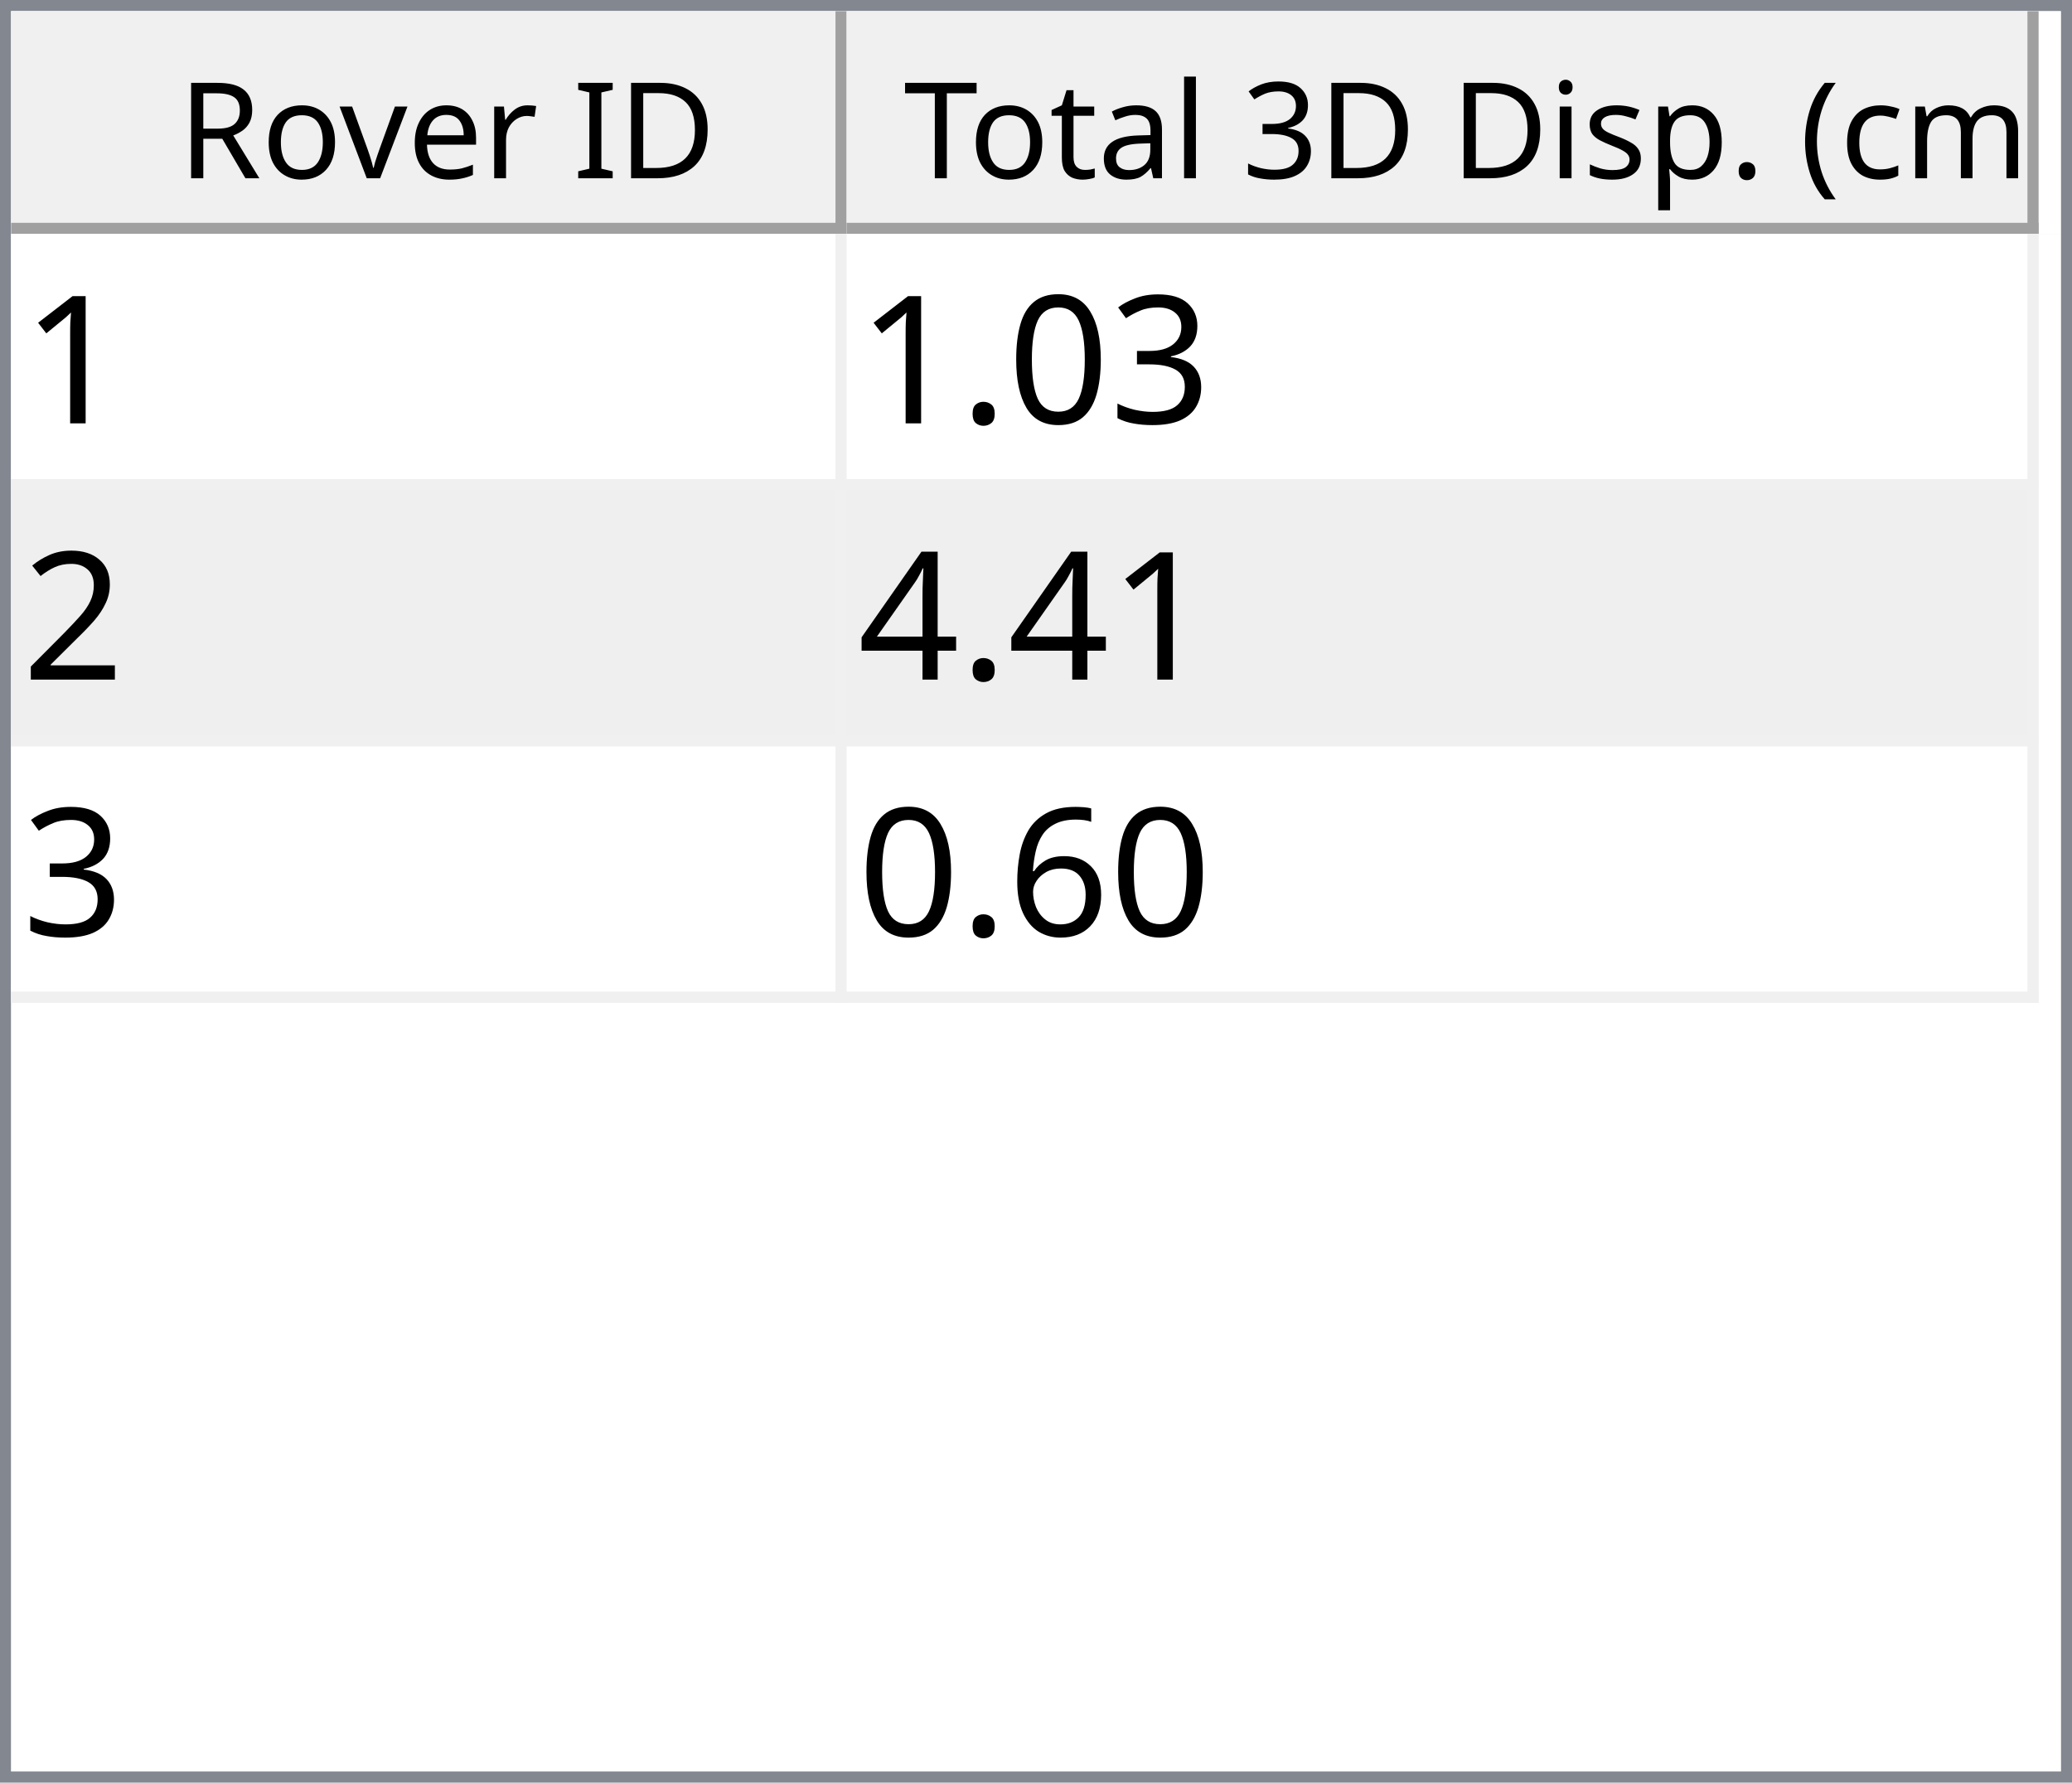
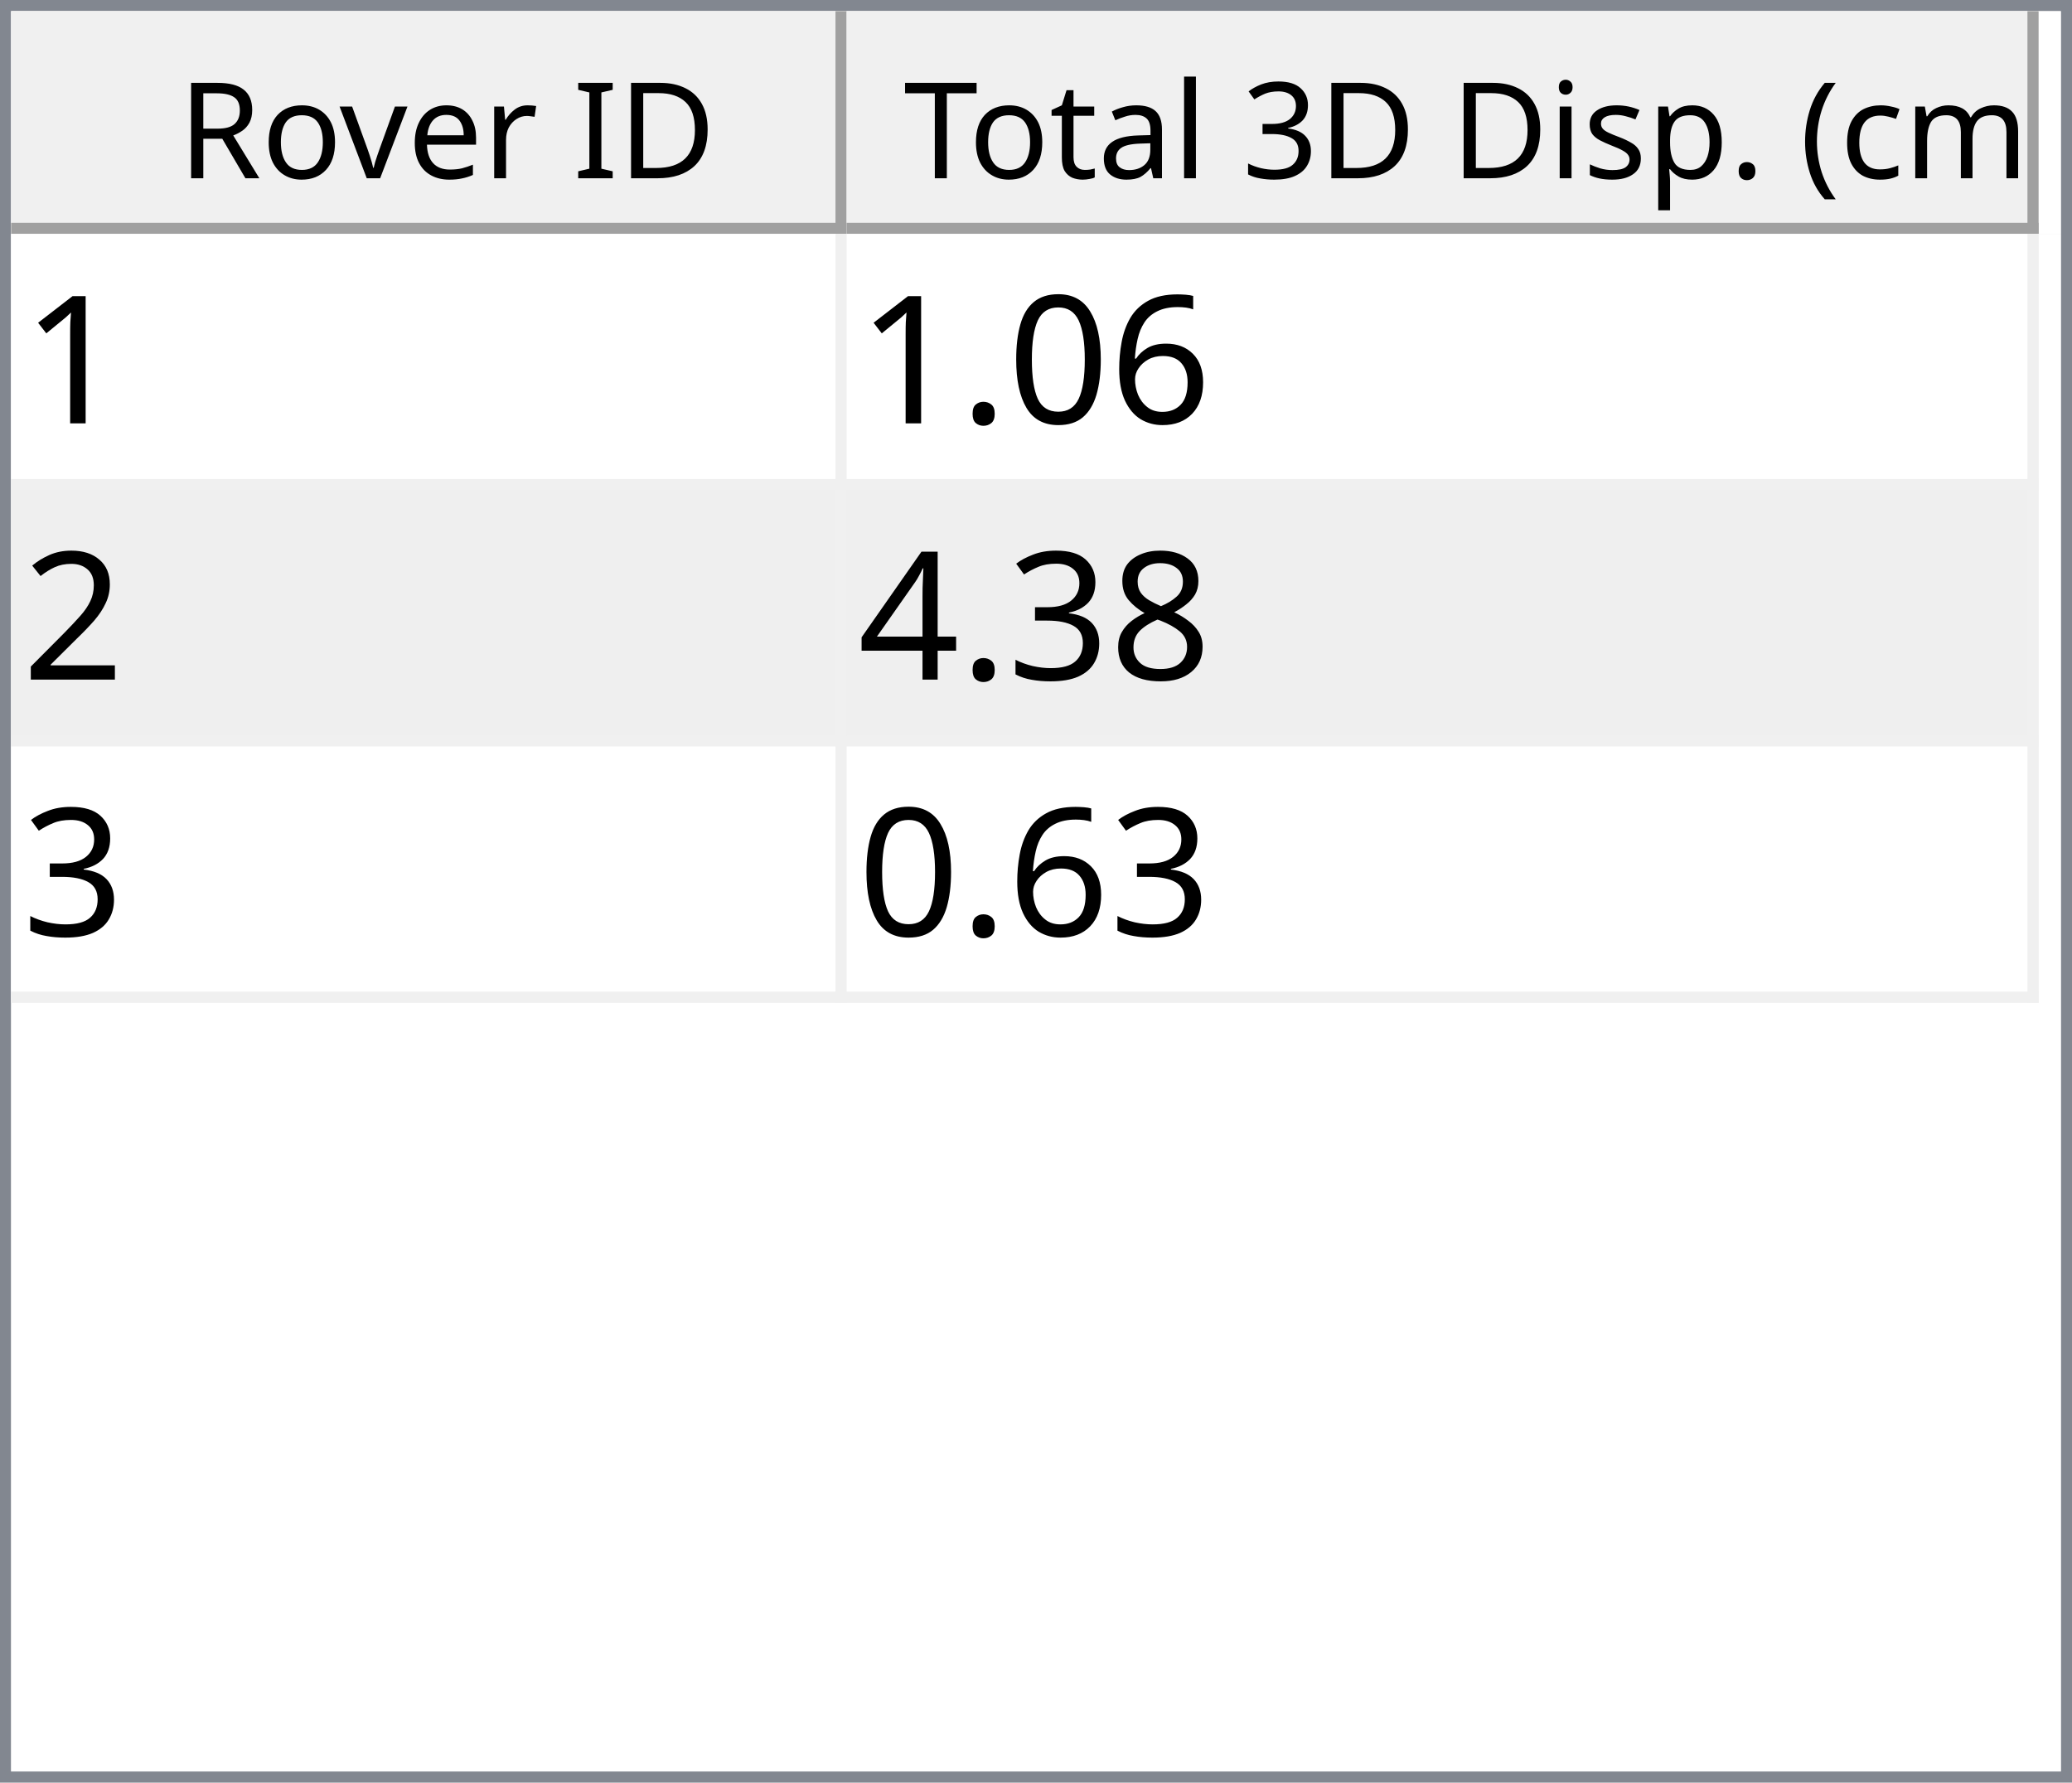
<svg xmlns="http://www.w3.org/2000/svg" style="fill-opacity:1; color-rendering:auto; color-interpolation:auto; text-rendering:auto; stroke:black; stroke-linecap:square; stroke-miterlimit:10; shape-rendering:auto; stroke-opacity:1; fill:black; stroke-dasharray:none; font-weight:normal; stroke-width:1; font-family:'Dialog'; font-style:normal; stroke-linejoin:miter; font-size:12px; stroke-dashoffset:0; image-rendering:auto;" width="186" height="160">
  <defs id="genericDefs" />
  <g>
    <defs id="defs1">
      <clipPath clipPathUnits="userSpaceOnUse" id="clipPath1">
        <path d="M0 0 L186 0 L186 160 L0 160 L0 0 Z" />
      </clipPath>
      <clipPath clipPathUnits="userSpaceOnUse" id="clipPath2">
        <path d="M0 0 L0 160 L186 160 L186 0 Z" />
      </clipPath>
      <clipPath clipPathUnits="userSpaceOnUse" id="clipPath3">
        <path d="M0 0 L0 20 L184 20 L184 0 Z" />
      </clipPath>
      <clipPath clipPathUnits="userSpaceOnUse" id="clipPath4">
        <path d="M0 0 L0 20 L75 20 L75 0 Z" />
      </clipPath>
      <clipPath clipPathUnits="userSpaceOnUse" id="clipPath5">
        <path d="M1 1 L1 19 L74 19 L74 1 Z" />
      </clipPath>
      <clipPath clipPathUnits="userSpaceOnUse" id="clipPath6">
        <path d="M0 0 L0 18 L73 18 L73 0 Z" />
      </clipPath>
      <clipPath clipPathUnits="userSpaceOnUse" id="clipPath7">
        <path d="M-0.5 -0.5 L-0.5 19.5 L74.5 19.5 L74.5 -0.5 Z" />
      </clipPath>
      <clipPath clipPathUnits="userSpaceOnUse" id="clipPath8">
        <path d="M0 0 L0 20 L107 20 L107 0 Z" />
      </clipPath>
      <clipPath clipPathUnits="userSpaceOnUse" id="clipPath9">
        <path d="M1 1 L1 19 L106 19 L106 1 Z" />
      </clipPath>
      <clipPath clipPathUnits="userSpaceOnUse" id="clipPath10">
        <path d="M0 0 L0 18 L105 18 L105 0 Z" />
      </clipPath>
      <clipPath clipPathUnits="userSpaceOnUse" id="clipPath11">
        <path d="M-0.5 -0.5 L-0.5 19.5 L106.5 19.5 L106.5 -0.5 Z" />
      </clipPath>
      <clipPath clipPathUnits="userSpaceOnUse" id="clipPath12">
        <path d="M0 0 L0 138 L184 138 L184 0 Z" />
      </clipPath>
      <clipPath clipPathUnits="userSpaceOnUse" id="clipPath13">
        <path d="M0 0 L0 69 L182 69 L182 0 Z" />
      </clipPath>
      <clipPath clipPathUnits="userSpaceOnUse" id="clipPath14">
        <path d="M-0.5 -0.5 L-0.5 68.5 L181.5 68.5 L181.5 -0.5 Z" />
      </clipPath>
      <clipPath clipPathUnits="userSpaceOnUse" id="clipPath15">
        <path d="M0 0 L0 22 L74 22 L74 0 Z" />
      </clipPath>
      <clipPath clipPathUnits="userSpaceOnUse" id="clipPath16">
        <path d="M0 0 L0 22 L106 22 L106 0 Z" />
      </clipPath>
      <font horiz-adv-x="64.551" id="font1">
        <font-face ascent="107.91" descent="25.098" units-per-em="100" style="font-style:normal; font-family:Segoe UI; font-weight:normal;" />
        <missing-glyph horiz-adv-x="64.551" d="M8.109 0 L8.109 68.266 L56.453 68.266 L56.453 0 L8.109 0 ZM15.328 7.234 L49.219 7.234 L49.219 61.031 L15.328 61.031 L15.328 7.234 Z" />
        <glyph unicode="D" horiz-adv-x="70.117" d="M9.188 0 L9.188 70.016 L28.516 70.016 Q65.531 70.016 65.531 35.891 Q65.531 19.672 55.25 9.836 Q44.969 0 27.734 0 L9.188 0 ZM17.391 62.594 L17.391 7.422 L27.828 7.422 Q41.609 7.422 49.273 14.797 Q56.938 22.172 56.938 35.688 Q56.938 62.594 28.328 62.594 L17.391 62.594 Z" />
        <glyph unicode="I" horiz-adv-x="26.611" d="M17.391 0 L9.188 0 L9.188 70.016 L17.391 70.016 L17.391 0 Z" />
        <glyph unicode=" " horiz-adv-x="27.393" d="" />
        <glyph unicode="r" horiz-adv-x="34.766" d="M34.188 41.891 Q32.078 43.5 28.125 43.5 Q23 43.5 19.555 38.672 Q16.109 33.844 16.109 25.484 L16.109 0 L8.109 0 L8.109 50 L16.109 50 L16.109 39.703 L16.312 39.703 Q18.016 44.969 21.531 47.922 Q25.047 50.875 29.391 50.875 Q32.516 50.875 34.188 50.203 L34.188 41.891 Z" />
        <glyph unicode="e" horiz-adv-x="52.295" d="M48.297 23 L12.984 23 Q13.188 14.656 17.484 10.109 Q21.781 5.562 29.297 5.562 Q37.75 5.562 44.828 11.141 L44.828 3.609 Q38.234 -1.172 27.391 -1.172 Q16.797 -1.172 10.742 5.641 Q4.688 12.453 4.688 24.812 Q4.688 36.469 11.305 43.82 Q17.922 51.172 27.734 51.172 Q37.547 51.172 42.922 44.828 Q48.297 38.484 48.297 27.203 L48.297 23 ZM40.094 29.781 Q40.047 36.719 36.75 40.578 Q33.453 44.438 27.594 44.438 Q21.922 44.438 17.969 40.383 Q14.016 36.328 13.094 29.781 L40.094 29.781 Z" />
        <glyph unicode="v" horiz-adv-x="47.9" d="M47.406 50 L27.484 0 L19.625 0 L0.688 50 L9.469 50 L22.172 13.672 Q23.578 9.672 23.922 6.688 L24.125 6.688 Q24.609 10.453 25.688 13.484 L38.969 50 L47.406 50 Z" />
        <glyph unicode="o" horiz-adv-x="58.594" d="M29 -1.172 Q17.922 -1.172 11.305 5.836 Q4.688 12.844 4.688 24.422 Q4.688 37.016 11.57 44.094 Q18.453 51.172 30.172 51.172 Q41.359 51.172 47.633 44.289 Q53.906 37.406 53.906 25.203 Q53.906 13.234 47.141 6.031 Q40.375 -1.172 29 -1.172 ZM29.594 44.438 Q21.875 44.438 17.383 39.188 Q12.891 33.938 12.891 24.703 Q12.891 15.828 17.43 10.695 Q21.969 5.562 29.594 5.562 Q37.359 5.562 41.531 10.594 Q45.703 15.625 45.703 24.906 Q45.703 34.281 41.531 39.359 Q37.359 44.438 29.594 44.438 Z" />
        <glyph unicode="R" horiz-adv-x="59.814" d="M59.375 0 L49.609 0 L37.891 19.625 Q36.281 22.359 34.766 24.289 Q33.25 26.219 31.664 27.438 Q30.078 28.656 28.25 29.219 Q26.422 29.781 24.125 29.781 L17.391 29.781 L17.391 0 L9.188 0 L9.188 70.016 L30.078 70.016 Q34.672 70.016 38.555 68.867 Q42.438 67.719 45.289 65.375 Q48.141 63.031 49.758 59.547 Q51.375 56.062 51.375 51.375 Q51.375 47.703 50.273 44.656 Q49.172 41.609 47.148 39.211 Q45.125 36.812 42.266 35.133 Q39.406 33.453 35.844 32.516 L35.844 32.328 Q37.594 31.547 38.891 30.547 Q40.188 29.547 41.359 28.18 Q42.531 26.812 43.68 25.078 Q44.828 23.344 46.234 21.047 L59.375 0 ZM17.391 62.594 L17.391 37.203 L28.516 37.203 Q31.594 37.203 34.203 38.133 Q36.812 39.062 38.719 40.797 Q40.625 42.531 41.703 45.047 Q42.781 47.562 42.781 50.688 Q42.781 56.297 39.141 59.445 Q35.5 62.594 28.609 62.594 L17.391 62.594 Z" />
        <glyph unicode=")" horiz-adv-x="30.176" d="M8.297 -15.922 L1.172 -15.922 Q16.406 2.344 16.406 26.812 Q16.406 51.469 1.078 70.016 L8.297 70.016 Q23.531 52.156 23.531 26.703 Q23.531 1.375 8.297 -15.922 Z" />
        <glyph unicode="m" horiz-adv-x="86.133" d="M79.109 0 L71.094 0 L71.094 28.719 Q71.094 37.016 68.531 40.727 Q65.969 44.438 59.906 44.438 Q54.781 44.438 51.195 39.75 Q47.609 35.062 47.609 28.516 L47.609 0 L39.594 0 L39.594 29.688 Q39.594 44.438 28.219 44.438 Q22.953 44.438 19.531 40.016 Q16.109 35.594 16.109 28.516 L16.109 0 L8.109 0 L8.109 50 L16.109 50 L16.109 42.094 L16.312 42.094 Q21.625 51.172 31.844 51.172 Q36.969 51.172 40.773 48.312 Q44.578 45.453 46 40.828 Q51.562 51.172 62.594 51.172 Q79.109 51.172 79.109 30.812 L79.109 0 Z" />
        <glyph unicode="c" horiz-adv-x="46.191" d="M42.188 2.297 Q36.422 -1.172 28.516 -1.172 Q17.828 -1.172 11.258 5.789 Q4.688 12.75 4.688 23.828 Q4.688 36.188 11.766 43.68 Q18.844 51.172 30.672 51.172 Q37.25 51.172 42.281 48.734 L42.281 40.531 Q36.719 44.438 30.375 44.438 Q22.703 44.438 17.797 38.945 Q12.891 33.453 12.891 24.516 Q12.891 15.719 17.508 10.641 Q22.125 5.562 29.891 5.562 Q36.422 5.562 42.188 9.906 L42.188 2.297 Z" />
        <glyph unicode="(" horiz-adv-x="30.176" d="M29.109 -15.922 L21.969 -15.922 Q6.844 1.375 6.844 26.703 Q6.844 52.156 21.969 70.016 L29.203 70.016 Q13.875 51.469 13.875 26.812 Q13.875 2.344 29.109 -15.922 Z" />
        <glyph unicode="." horiz-adv-x="21.68" d="M10.891 -1.078 Q8.641 -1.078 7.055 0.539 Q5.469 2.156 5.469 4.391 Q5.469 6.641 7.055 8.273 Q8.641 9.906 10.891 9.906 Q13.188 9.906 14.797 8.273 Q16.406 6.641 16.406 4.391 Q16.406 2.156 14.797 0.539 Q13.188 -1.078 10.891 -1.078 Z" />
        <glyph unicode="p" horiz-adv-x="58.789" d="M16.312 7.234 L16.109 7.234 L16.109 -23 L8.109 -23 L8.109 50 L16.109 50 L16.109 41.219 L16.312 41.219 Q22.219 51.172 33.594 51.172 Q43.266 51.172 48.688 44.461 Q54.109 37.75 54.109 26.469 Q54.109 13.922 48 6.375 Q41.891 -1.172 31.297 -1.172 Q21.578 -1.172 16.312 7.234 ZM16.109 27.391 L16.109 20.406 Q16.109 14.203 20.141 9.883 Q24.172 5.562 30.375 5.562 Q37.641 5.562 41.773 11.133 Q45.906 16.703 45.906 26.609 Q45.906 34.969 42.047 39.703 Q38.188 44.438 31.594 44.438 Q24.609 44.438 20.359 39.578 Q16.109 34.719 16.109 27.391 Z" />
        <glyph unicode="s" horiz-adv-x="42.432" d="M5.078 1.812 L5.078 10.406 Q11.625 5.562 19.484 5.562 Q30.031 5.562 30.031 12.594 Q30.031 14.594 29.125 15.992 Q28.219 17.391 26.68 18.461 Q25.141 19.531 23.07 20.383 Q21 21.234 18.609 22.172 Q15.281 23.484 12.766 24.828 Q10.25 26.172 8.57 27.859 Q6.891 29.547 6.031 31.695 Q5.172 33.844 5.172 36.719 Q5.172 40.234 6.789 42.945 Q8.406 45.656 11.086 47.484 Q13.766 49.312 17.211 50.242 Q20.656 51.172 24.312 51.172 Q30.812 51.172 35.938 48.922 L35.938 40.828 Q30.422 44.438 23.25 44.438 Q21 44.438 19.195 43.922 Q17.391 43.406 16.094 42.477 Q14.797 41.547 14.086 40.258 Q13.375 38.969 13.375 37.406 Q13.375 35.453 14.086 34.133 Q14.797 32.812 16.164 31.789 Q17.531 30.766 19.484 29.938 Q21.438 29.109 23.922 28.125 Q27.25 26.859 29.883 25.516 Q32.516 24.172 34.375 22.484 Q36.234 20.797 37.234 18.602 Q38.234 16.406 38.234 13.375 Q38.234 9.672 36.602 6.938 Q34.969 4.203 32.234 2.398 Q29.5 0.594 25.93 -0.289 Q22.359 -1.172 18.453 -1.172 Q10.75 -1.172 5.078 1.812 Z" />
        <glyph unicode="i" horiz-adv-x="24.219" d="M12.203 62.703 Q10.062 62.703 8.547 64.164 Q7.031 65.625 7.031 67.875 Q7.031 70.125 8.547 71.609 Q10.062 73.094 12.203 73.094 Q14.406 73.094 15.945 71.609 Q17.484 70.125 17.484 67.875 Q17.484 65.719 15.945 64.211 Q14.406 62.703 12.203 62.703 ZM16.109 0 L8.109 0 L8.109 50 L16.109 50 L16.109 0 Z" />
        <glyph unicode="3" horiz-adv-x="53.906" d="M46.531 19.828 Q46.531 15.094 44.75 11.211 Q42.969 7.328 39.719 4.57 Q36.469 1.812 31.93 0.297 Q27.391 -1.219 21.922 -1.219 Q11.922 -1.219 6 2.594 L6 11.188 Q13.094 5.609 22.219 5.609 Q25.875 5.609 28.828 6.539 Q31.781 7.469 33.906 9.227 Q36.031 10.984 37.18 13.477 Q38.328 15.969 38.328 19.094 Q38.328 32.812 18.797 32.812 L12.984 32.812 L12.984 39.594 L18.5 39.594 Q35.797 39.594 35.797 52.484 Q35.797 64.406 22.609 64.406 Q15.188 64.406 8.688 59.422 L8.688 67.188 Q15.375 71.188 24.609 71.188 Q29 71.188 32.57 69.969 Q36.141 68.75 38.68 66.555 Q41.219 64.359 42.609 61.281 Q44 58.203 44 54.5 Q44 40.672 30.031 36.719 L30.031 36.531 Q33.594 36.141 36.625 34.797 Q39.656 33.453 41.852 31.305 Q44.047 29.156 45.289 26.25 Q46.531 23.344 46.531 19.828 Z" />
        <glyph unicode="l" horiz-adv-x="24.219" d="M16.109 0 L8.109 0 L8.109 74.031 L16.109 74.031 L16.109 0 Z" />
        <glyph unicode="a" horiz-adv-x="50.879" d="M43.891 0 L35.891 0 L35.891 7.812 L35.688 7.812 Q30.469 -1.172 20.312 -1.172 Q12.844 -1.172 8.617 2.781 Q4.391 6.734 4.391 13.281 Q4.391 27.297 20.906 29.594 L35.891 31.688 Q35.891 44.438 25.594 44.438 Q16.547 44.438 9.281 38.281 L9.281 46.484 Q16.656 51.172 26.266 51.172 Q43.891 51.172 43.891 32.516 L43.891 0 ZM35.891 25.297 L23.828 23.641 Q18.266 22.859 15.43 20.875 Q12.594 18.891 12.594 13.875 Q12.594 10.203 15.211 7.883 Q17.828 5.562 22.172 5.562 Q28.125 5.562 32.008 9.742 Q35.891 13.922 35.891 20.312 L35.891 25.297 Z" />
        <glyph unicode="t" horiz-adv-x="33.887" d="M31.297 0.484 Q28.469 -1.078 23.828 -1.078 Q10.688 -1.078 10.688 13.578 L10.688 43.172 L2.094 43.172 L2.094 50 L10.688 50 L10.688 62.203 L18.703 64.797 L18.703 50 L31.297 50 L31.297 43.172 L18.703 43.172 L18.703 14.984 Q18.703 9.969 20.414 7.82 Q22.125 5.672 26.078 5.672 Q29.109 5.672 31.297 7.328 L31.297 0.484 Z" />
        <glyph unicode="T" horiz-adv-x="52.393" d="M50.594 62.594 L30.375 62.594 L30.375 0 L22.172 0 L22.172 62.594 L2 62.594 L2 70.016 L50.594 70.016 L50.594 62.594 Z" />
      </font>
      <font horiz-adv-x="75.0" id="font2">
        <font-face ascent="100.537" descent="21.973" units-per-em="100" style="font-style:normal; font-family:sans-serif; font-weight:normal;" />
        <missing-glyph horiz-adv-x="75.0" d="M12.5 0 L12.5 62.5 L62.5 62.5 L62.5 0 L12.5 0 ZM14.062 1.562 L60.938 1.562 L60.938 60.938 L14.062 60.938 L14.062 1.562 Z" />
        <glyph unicode="1" horiz-adv-x="55.615" d="M37.25 0 L28.469 0 L28.469 56 Q25.297 52.984 20.141 49.953 Q14.984 46.922 10.891 45.406 L10.891 53.906 Q18.266 57.375 23.781 62.305 Q29.297 67.234 31.594 71.875 L37.25 71.875 L37.25 0 Z" />
-         <glyph unicode="3" horiz-adv-x="55.615" d="M4.203 18.891 L12.984 20.062 Q14.5 12.594 18.141 9.297 Q21.781 6 27 6 Q33.203 6 37.477 10.297 Q41.75 14.594 41.75 20.953 Q41.75 27 37.797 30.93 Q33.844 34.859 27.734 34.859 Q25.25 34.859 21.531 33.891 L22.516 41.609 Q23.391 41.5 23.922 41.5 Q29.547 41.5 34.039 44.43 Q38.531 47.359 38.531 53.469 Q38.531 58.297 35.258 61.477 Q31.984 64.656 26.812 64.656 Q21.688 64.656 18.266 61.43 Q14.844 58.203 13.875 51.766 L5.078 53.328 Q6.688 62.156 12.398 67.016 Q18.109 71.875 26.609 71.875 Q32.469 71.875 37.398 69.359 Q42.328 66.844 44.945 62.5 Q47.562 58.156 47.562 53.266 Q47.562 48.641 45.07 44.828 Q42.578 41.016 37.703 38.766 Q44.047 37.312 47.562 32.695 Q51.078 28.078 51.078 21.141 Q51.078 11.766 44.242 5.25 Q37.406 -1.266 26.953 -1.266 Q17.531 -1.266 11.305 4.352 Q5.078 9.969 4.203 18.891 Z" />
+         <glyph unicode="6" horiz-adv-x="55.615" d="M49.75 54.047 L41.016 53.375 Q39.844 58.547 37.703 60.891 Q34.125 64.656 28.906 64.656 Q24.703 64.656 21.531 62.312 Q17.391 59.281 14.992 53.469 Q12.594 47.656 12.5 36.922 Q15.672 41.75 20.266 44.094 Q24.859 46.438 29.891 46.438 Q38.672 46.438 44.852 39.969 Q51.031 33.5 51.031 23.25 Q51.031 16.5 48.125 10.719 Q45.219 4.938 40.141 1.859 Q35.062 -1.219 28.609 -1.219 Q17.625 -1.219 10.695 6.859 Q3.766 14.938 3.766 33.5 Q3.766 54.25 11.422 63.672 Q18.109 71.875 29.438 71.875 Q37.891 71.875 43.289 67.141 Q48.688 62.406 49.75 54.047 ZM13.875 23.188 Q13.875 18.656 15.797 14.508 Q17.719 10.359 21.188 8.18 Q24.656 6 28.469 6 Q34.031 6 38.039 10.492 Q42.047 14.984 42.047 22.703 Q42.047 30.125 38.086 34.398 Q34.125 38.672 28.125 38.672 Q22.172 38.672 18.023 34.398 Q13.875 30.125 13.875 23.188 Z" />
        <glyph unicode="0" horiz-adv-x="55.615" d="M4.156 35.297 Q4.156 48 6.766 55.742 Q9.375 63.484 14.523 67.68 Q19.672 71.875 27.484 71.875 Q33.25 71.875 37.594 69.555 Q41.938 67.234 44.773 62.867 Q47.609 58.5 49.219 52.227 Q50.828 45.953 50.828 35.297 Q50.828 22.703 48.242 14.969 Q45.656 7.234 40.508 3.008 Q35.359 -1.219 27.484 -1.219 Q17.141 -1.219 11.234 6.203 Q4.156 15.141 4.156 35.297 ZM13.188 35.297 Q13.188 17.672 17.312 11.836 Q21.438 6 27.484 6 Q33.547 6 37.672 11.859 Q41.797 17.719 41.797 35.297 Q41.797 52.984 37.672 58.789 Q33.547 64.594 27.391 64.594 Q21.344 64.594 17.719 59.469 Q13.188 52.938 13.188 35.297 Z" />
        <glyph unicode="." horiz-adv-x="27.783" d="M9.078 0 L9.078 10.016 L19.094 10.016 L19.094 0 L9.078 0 Z" />
        <glyph unicode="2" horiz-adv-x="55.615" d="M50.344 8.453 L50.344 0 L3.031 0 Q2.938 3.172 4.047 6.109 Q5.859 10.938 9.836 15.625 Q13.812 20.312 21.344 26.469 Q33.016 36.031 37.117 41.625 Q41.219 47.219 41.219 52.203 Q41.219 57.422 37.477 61.008 Q33.734 64.594 27.734 64.594 Q21.391 64.594 17.578 60.789 Q13.766 56.984 13.719 50.25 L4.688 51.172 Q5.609 61.281 11.664 66.578 Q17.719 71.875 27.938 71.875 Q38.234 71.875 44.242 66.164 Q50.25 60.453 50.25 52 Q50.25 47.703 48.492 43.555 Q46.734 39.406 42.656 34.812 Q38.578 30.219 29.109 22.219 Q21.188 15.578 18.945 13.211 Q16.703 10.844 15.234 8.453 L50.344 8.453 Z" />
+         <glyph unicode="8" horiz-adv-x="55.615" d="M17.672 38.812 Q12.203 40.828 9.57 44.539 Q6.938 48.25 6.938 53.422 Q6.938 61.234 12.555 66.555 Q18.172 71.875 27.484 71.875 Q36.859 71.875 42.578 66.43 Q48.297 60.984 48.297 53.172 Q48.297 48.188 45.68 44.508 Q43.062 40.828 37.75 38.812 Q44.344 36.672 47.781 31.883 Q51.219 27.094 51.219 20.453 Q51.219 11.281 44.727 5.031 Q38.234 -1.219 27.641 -1.219 Q17.047 -1.219 10.547 5.055 Q4.047 11.328 4.047 20.703 Q4.047 27.688 7.594 32.398 Q11.141 37.109 17.672 38.812 ZM15.922 53.719 Q15.922 48.641 19.195 45.414 Q22.469 42.188 27.688 42.188 Q32.766 42.188 36.016 45.383 Q39.266 48.578 39.266 53.219 Q39.266 58.062 35.914 61.359 Q32.562 64.656 27.594 64.656 Q22.562 64.656 19.242 61.43 Q15.922 58.203 15.922 53.719 ZM13.094 20.656 Q13.094 16.891 14.875 13.375 Q16.656 9.859 20.172 7.93 Q23.688 6 27.734 6 Q34.031 6 38.133 10.055 Q42.234 14.109 42.234 20.359 Q42.234 26.703 38.016 30.859 Q33.797 35.016 27.438 35.016 Q21.234 35.016 17.164 30.914 Q13.094 26.812 13.094 20.656 Z" />
+         <glyph unicode="3" horiz-adv-x="55.615" d="M4.203 18.891 L12.984 20.062 Q14.5 12.594 18.141 9.297 Q21.781 6 27 6 Q33.203 6 37.477 10.297 Q41.75 14.594 41.75 20.953 Q41.75 27 37.797 30.93 Q33.844 34.859 27.734 34.859 Q25.25 34.859 21.531 33.891 L22.516 41.609 Q23.391 41.5 23.922 41.5 Q29.547 41.5 34.039 44.43 Q38.531 47.359 38.531 53.469 Q38.531 58.297 35.258 61.477 Q31.984 64.656 26.812 64.656 Q21.688 64.656 18.266 61.43 Q14.844 58.203 13.875 51.766 L5.078 53.328 Q6.688 62.156 12.398 67.016 Q18.109 71.875 26.609 71.875 Q32.469 71.875 37.398 69.359 Q42.328 66.844 44.945 62.5 Q47.562 58.156 47.562 53.266 Q47.562 48.641 45.07 44.828 Q42.578 41.016 37.703 38.766 Q44.047 37.312 47.562 32.695 Q51.078 28.078 51.078 21.141 Q51.078 11.766 44.242 5.25 Q37.406 -1.266 26.953 -1.266 Q17.531 -1.266 11.305 4.352 Q5.078 9.969 4.203 18.891 Z" />
        <glyph unicode="4" horiz-adv-x="55.615" d="M32.328 0 L32.328 17.141 L1.266 17.141 L1.266 25.203 L33.938 71.578 L41.109 71.578 L41.109 25.203 L50.781 25.203 L50.781 17.141 L41.109 17.141 L41.109 0 L32.328 0 ZM32.328 25.203 L32.328 57.469 L9.906 25.203 L32.328 25.203 Z" />
-         <glyph unicode="6" horiz-adv-x="55.615" d="M49.75 54.047 L41.016 53.375 Q39.844 58.547 37.703 60.891 Q34.125 64.656 28.906 64.656 Q24.703 64.656 21.531 62.312 Q17.391 59.281 14.992 53.469 Q12.594 47.656 12.5 36.922 Q15.672 41.75 20.266 44.094 Q24.859 46.438 29.891 46.438 Q38.672 46.438 44.852 39.969 Q51.031 33.5 51.031 23.25 Q51.031 16.5 48.125 10.719 Q45.219 4.938 40.141 1.859 Q35.062 -1.219 28.609 -1.219 Q17.625 -1.219 10.695 6.859 Q3.766 14.938 3.766 33.5 Q3.766 54.25 11.422 63.672 Q18.109 71.875 29.438 71.875 Q37.891 71.875 43.289 67.141 Q48.688 62.406 49.75 54.047 ZM13.875 23.188 Q13.875 18.656 15.797 14.508 Q17.719 10.359 21.188 8.18 Q24.656 6 28.469 6 Q34.031 6 38.039 10.492 Q42.047 14.984 42.047 22.703 Q42.047 30.125 38.086 34.398 Q34.125 38.672 28.125 38.672 Q22.172 38.672 18.023 34.398 Q13.875 30.125 13.875 23.188 Z" />
      </font>
    </defs>
    <g style="fill:white; stroke:white;">
      <rect x="0" y="0" width="186" style="clip-path:url(#clipPath1); stroke:none;" height="160" />
    </g>
    <g style="fill:white; text-rendering:optimizeSpeed; color-rendering:optimizeSpeed; image-rendering:optimizeSpeed; shape-rendering:crispEdges; stroke:white; color-interpolation:sRGB;">
      <rect x="0" width="186" height="160" y="0" style="stroke:none;" />
      <path style="stroke:none;" d="M0 160 L186 160 L186 0 L0 0 Z" />
    </g>
    <g style="fill:rgb(240,240,240); font-family:'Segoe UI'; stroke:rgb(240,240,240);">
      <rect x="0" y="0" width="186" style="clip-path:url(#clipPath2); stroke:none;" height="160" />
    </g>
    <g style="fill:rgb(130,135,144); font-family:'Segoe UI'; stroke:rgb(130,135,144);">
      <path d="M0 0 L186 0 L186 160 L0 160 L0 0 ZM1 1 L185 1 L185 159 L1 159 L1 1 Z" style="fill-rule:evenodd; clip-path:url(#clipPath2); stroke:none;" />
    </g>
    <g style="fill:white; font-family:'Segoe UI'; stroke:white;" transform="translate(1,1)">
      <rect x="0" y="0" width="184" style="clip-path:url(#clipPath3); stroke:none;" height="20" />
    </g>
    <g style="fill:rgb(240,240,240); font-family:'Segoe UI'; stroke:rgb(240,240,240);" transform="translate(1,1)">
      <rect x="0" y="0" width="75" style="clip-path:url(#clipPath4); stroke:none;" height="20" />
    </g>
    <g style="font-family:'Segoe UI';" transform="translate(2,2)">
      <text x="14" xml:space="preserve" y="14" style="clip-path:url(#clipPath6); stroke:none;">Rover ID</text>
    </g>
    <g style="fill:rgb(160,160,160); font-family:'Segoe UI'; stroke:rgb(160,160,160); stroke-linejoin:bevel;" transform="translate(1.5,1.5)">
      <line x1="74" x2="74" y1="0" style="fill:none; clip-path:url(#clipPath7);" y2="19" />
    </g>
    <g style="fill:rgb(160,160,160); font-family:'Segoe UI'; stroke:rgb(160,160,160); stroke-linejoin:bevel;" transform="matrix(1,0,0,1,1,1) translate(0.5,0.5)">
      <line x1="0" x2="74" y1="19" style="fill:none; clip-path:url(#clipPath7);" y2="19" />
    </g>
    <g style="fill:rgb(240,240,240); font-family:'Segoe UI'; stroke:rgb(240,240,240);" transform="translate(76,1)">
      <rect x="0" y="0" width="107" style="clip-path:url(#clipPath8); stroke:none;" height="20" />
    </g>
    <g style="font-family:'Segoe UI';" transform="translate(77,2)">
      <text x="1" xml:space="preserve" y="14" style="clip-path:url(#clipPath10); stroke:none;"> Total 3D Disp. (cm)</text>
    </g>
    <g style="fill:rgb(160,160,160); font-family:'Segoe UI'; stroke:rgb(160,160,160); stroke-linejoin:bevel;" transform="translate(76.5,1.5)">
      <line x1="106" x2="106" y1="0" style="fill:none; clip-path:url(#clipPath11);" y2="19" />
    </g>
    <g style="fill:rgb(160,160,160); font-family:'Segoe UI'; stroke:rgb(160,160,160); stroke-linejoin:bevel;" transform="matrix(1,0,0,1,76,1) translate(0.5,0.5)">
      <line x1="0" x2="106" y1="19" style="fill:none; clip-path:url(#clipPath11);" y2="19" />
    </g>
    <g style="fill:white; font-family:'Segoe UI'; stroke:white;" transform="translate(1,21)">
      <rect x="0" y="0" width="184" style="clip-path:url(#clipPath12); stroke:none;" height="138" />
    </g>
    <g style="fill:rgb(240,240,240); font-size:16px; font-family:sans-serif; stroke:rgb(240,240,240);" transform="translate(1,21)">
      <rect x="0" y="0" width="182" style="clip-path:url(#clipPath13); stroke:none;" height="69" />
      <line transform="translate(0.5,0.5)" x1="0" x2="181" y1="22" style="clip-path:url(#clipPath14); fill:none; stroke-linejoin:bevel;" y2="22" />
    </g>
    <g transform="matrix(1,0,0,1,1,21) translate(0.5,0.5)" style="fill:rgb(240,240,240); font-size:16px; font-family:sans-serif; stroke:rgb(240,240,240); stroke-linejoin:bevel;">
      <line x1="0" x2="181" y1="45" style="fill:none; clip-path:url(#clipPath14);" y2="45" />
    </g>
    <g transform="matrix(1,0,0,1,1,21) translate(0.5,0.5)" style="fill:rgb(240,240,240); font-size:16px; font-family:sans-serif; stroke:rgb(240,240,240); stroke-linejoin:bevel;">
      <line x1="0" x2="181" y1="68" style="fill:none; clip-path:url(#clipPath14);" y2="68" />
    </g>
    <g transform="matrix(1,0,0,1,1,21) translate(0.5,0.5)" style="fill:rgb(240,240,240); font-size:16px; font-family:sans-serif; stroke:rgb(240,240,240); stroke-linejoin:bevel;">
      <line x1="74" x2="74" y1="0" style="fill:none; clip-path:url(#clipPath14);" y2="68" />
    </g>
    <g transform="matrix(1,0,0,1,1,21) translate(0.5,0.5)" style="fill:rgb(240,240,240); font-size:16px; font-family:sans-serif; stroke:rgb(240,240,240); stroke-linejoin:bevel;">
      <line x1="181" x2="181" y1="0" style="fill:none; clip-path:url(#clipPath14);" y2="68" />
    </g>
    <g style="fill:white; font-size:16px; font-family:sans-serif; stroke:white;" transform="matrix(1,0,0,1,1,21)">
      <rect x="0" y="0" width="74" style="clip-path:url(#clipPath15); stroke:none;" height="22" />
      <text x="1" y="17" style="fill:black; clip-path:url(#clipPath15); stroke:none;" xml:space="preserve">1</text>
    </g>
    <g style="fill:white; font-size:16px; font-family:sans-serif; stroke:white;" transform="matrix(1,0,0,1,1,21) translate(75,0)">
      <rect x="0" y="0" width="106" style="clip-path:url(#clipPath16); stroke:none;" height="22" />
-       <text x="1" y="17" style="fill:black; clip-path:url(#clipPath16); stroke:none;" xml:space="preserve">1.03</text>
+       <text x="1" y="17" style="fill:black; clip-path:url(#clipPath16); stroke:none;" xml:space="preserve">1.06</text>
    </g>
    <g style="fill:rgb(239,239,239); font-size:16px; font-family:sans-serif; stroke:rgb(239,239,239);" transform="matrix(1,0,0,1,1,21) translate(0,23)">
      <rect x="0" y="0" width="74" style="clip-path:url(#clipPath15); stroke:none;" height="22" />
      <text x="1" y="17" style="fill:black; clip-path:url(#clipPath15); stroke:none;" xml:space="preserve">2</text>
    </g>
    <g style="fill:rgb(239,239,239); font-size:16px; font-family:sans-serif; stroke:rgb(239,239,239);" transform="matrix(1,0,0,1,1,21) translate(75,23)">
      <rect x="0" y="0" width="106" style="clip-path:url(#clipPath16); stroke:none;" height="22" />
-       <text x="1" y="17" style="fill:black; clip-path:url(#clipPath16); stroke:none;" xml:space="preserve">4.41</text>
+       <text x="1" y="17" style="fill:black; clip-path:url(#clipPath16); stroke:none;" xml:space="preserve">4.38</text>
    </g>
    <g style="fill:white; font-size:16px; font-family:sans-serif; stroke:white;" transform="matrix(1,0,0,1,1,21) translate(0,46)">
      <rect x="0" y="0" width="74" style="clip-path:url(#clipPath15); stroke:none;" height="22" />
      <text x="1" y="17" style="fill:black; clip-path:url(#clipPath15); stroke:none;" xml:space="preserve">3</text>
    </g>
    <g style="fill:white; font-size:16px; font-family:sans-serif; stroke:white;" transform="matrix(1,0,0,1,1,21) translate(75,46)">
      <rect x="0" y="0" width="106" style="clip-path:url(#clipPath16); stroke:none;" height="22" />
-       <text x="1" y="17" style="fill:black; clip-path:url(#clipPath16); stroke:none;" xml:space="preserve">0.60</text>
+       <text x="1" y="17" style="fill:black; clip-path:url(#clipPath16); stroke:none;" xml:space="preserve">0.63</text>
    </g>
  </g>
</svg>
